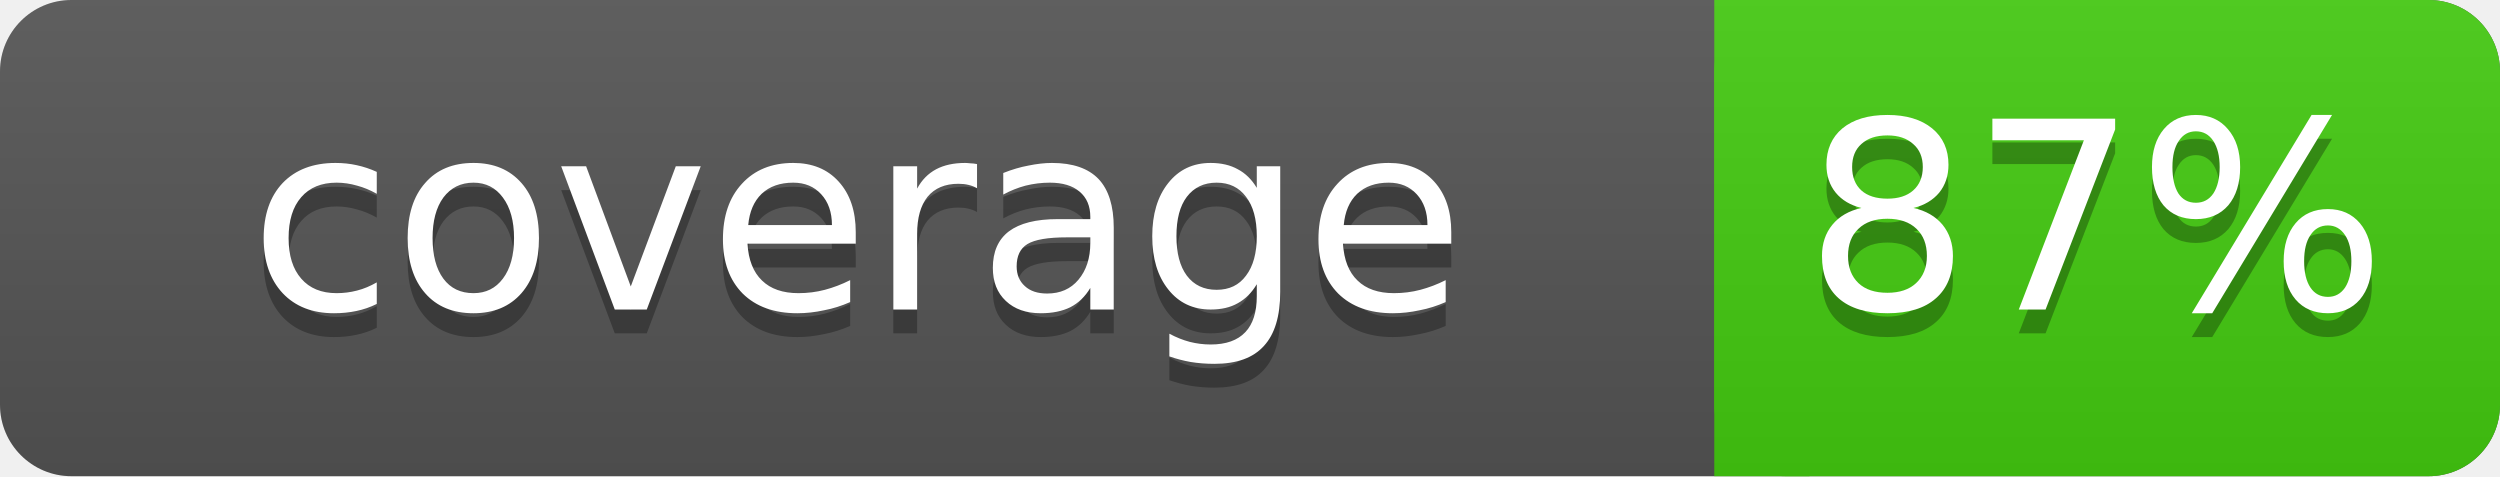
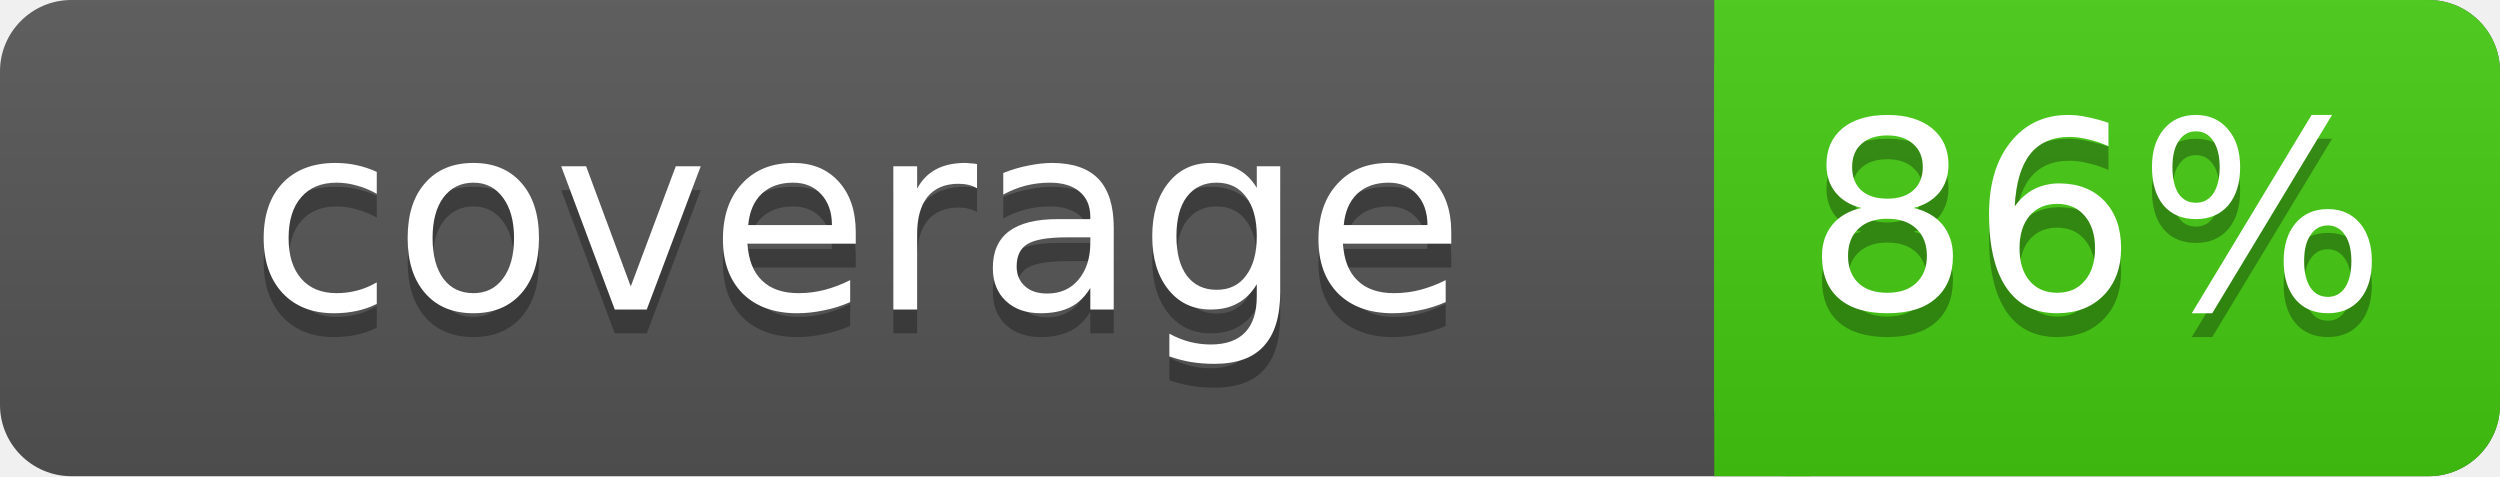
- <svg xmlns="http://www.w3.org/2000/svg" width="105" height="20" role="img" aria-label="coverage: 87%">
+ <svg xmlns="http://www.w3.org/2000/svg" width="105" height="20" role="img" aria-label="coverage: 86%">
  <linearGradient id="s" x2="0" y2="100%">
    <stop offset="0" stop-color="#bbb" stop-opacity=".1" />
    <stop offset="1" stop-opacity=".1" />
  </linearGradient>
  <rect width="105" height="20" rx="3" fill="#555" />
  <rect x="72" width="33" height="20" rx="3" fill="#4c1" />
  <rect x="72" width="4" height="20" fill="#4c1" />
  <rect width="105" height="20" rx="3" fill="url(#s)" />
  <g fill="#fff" font-family="DejaVu Sans,Verdana,Geneva,sans-serif" font-size="11" text-anchor="middle">
    <text x="36" y="14" fill="#010101" fill-opacity=".3">coverage</text>
    <text x="36" y="13">coverage</text>
-     <text x="88" y="14" fill="#010101" fill-opacity=".3">87%</text>
-     <text x="88" y="13">87%</text>
+     <text x="88" y="14" fill="#010101" fill-opacity=".3">86%</text>
+     <text x="88" y="13">86%</text>
  </g>
</svg>
